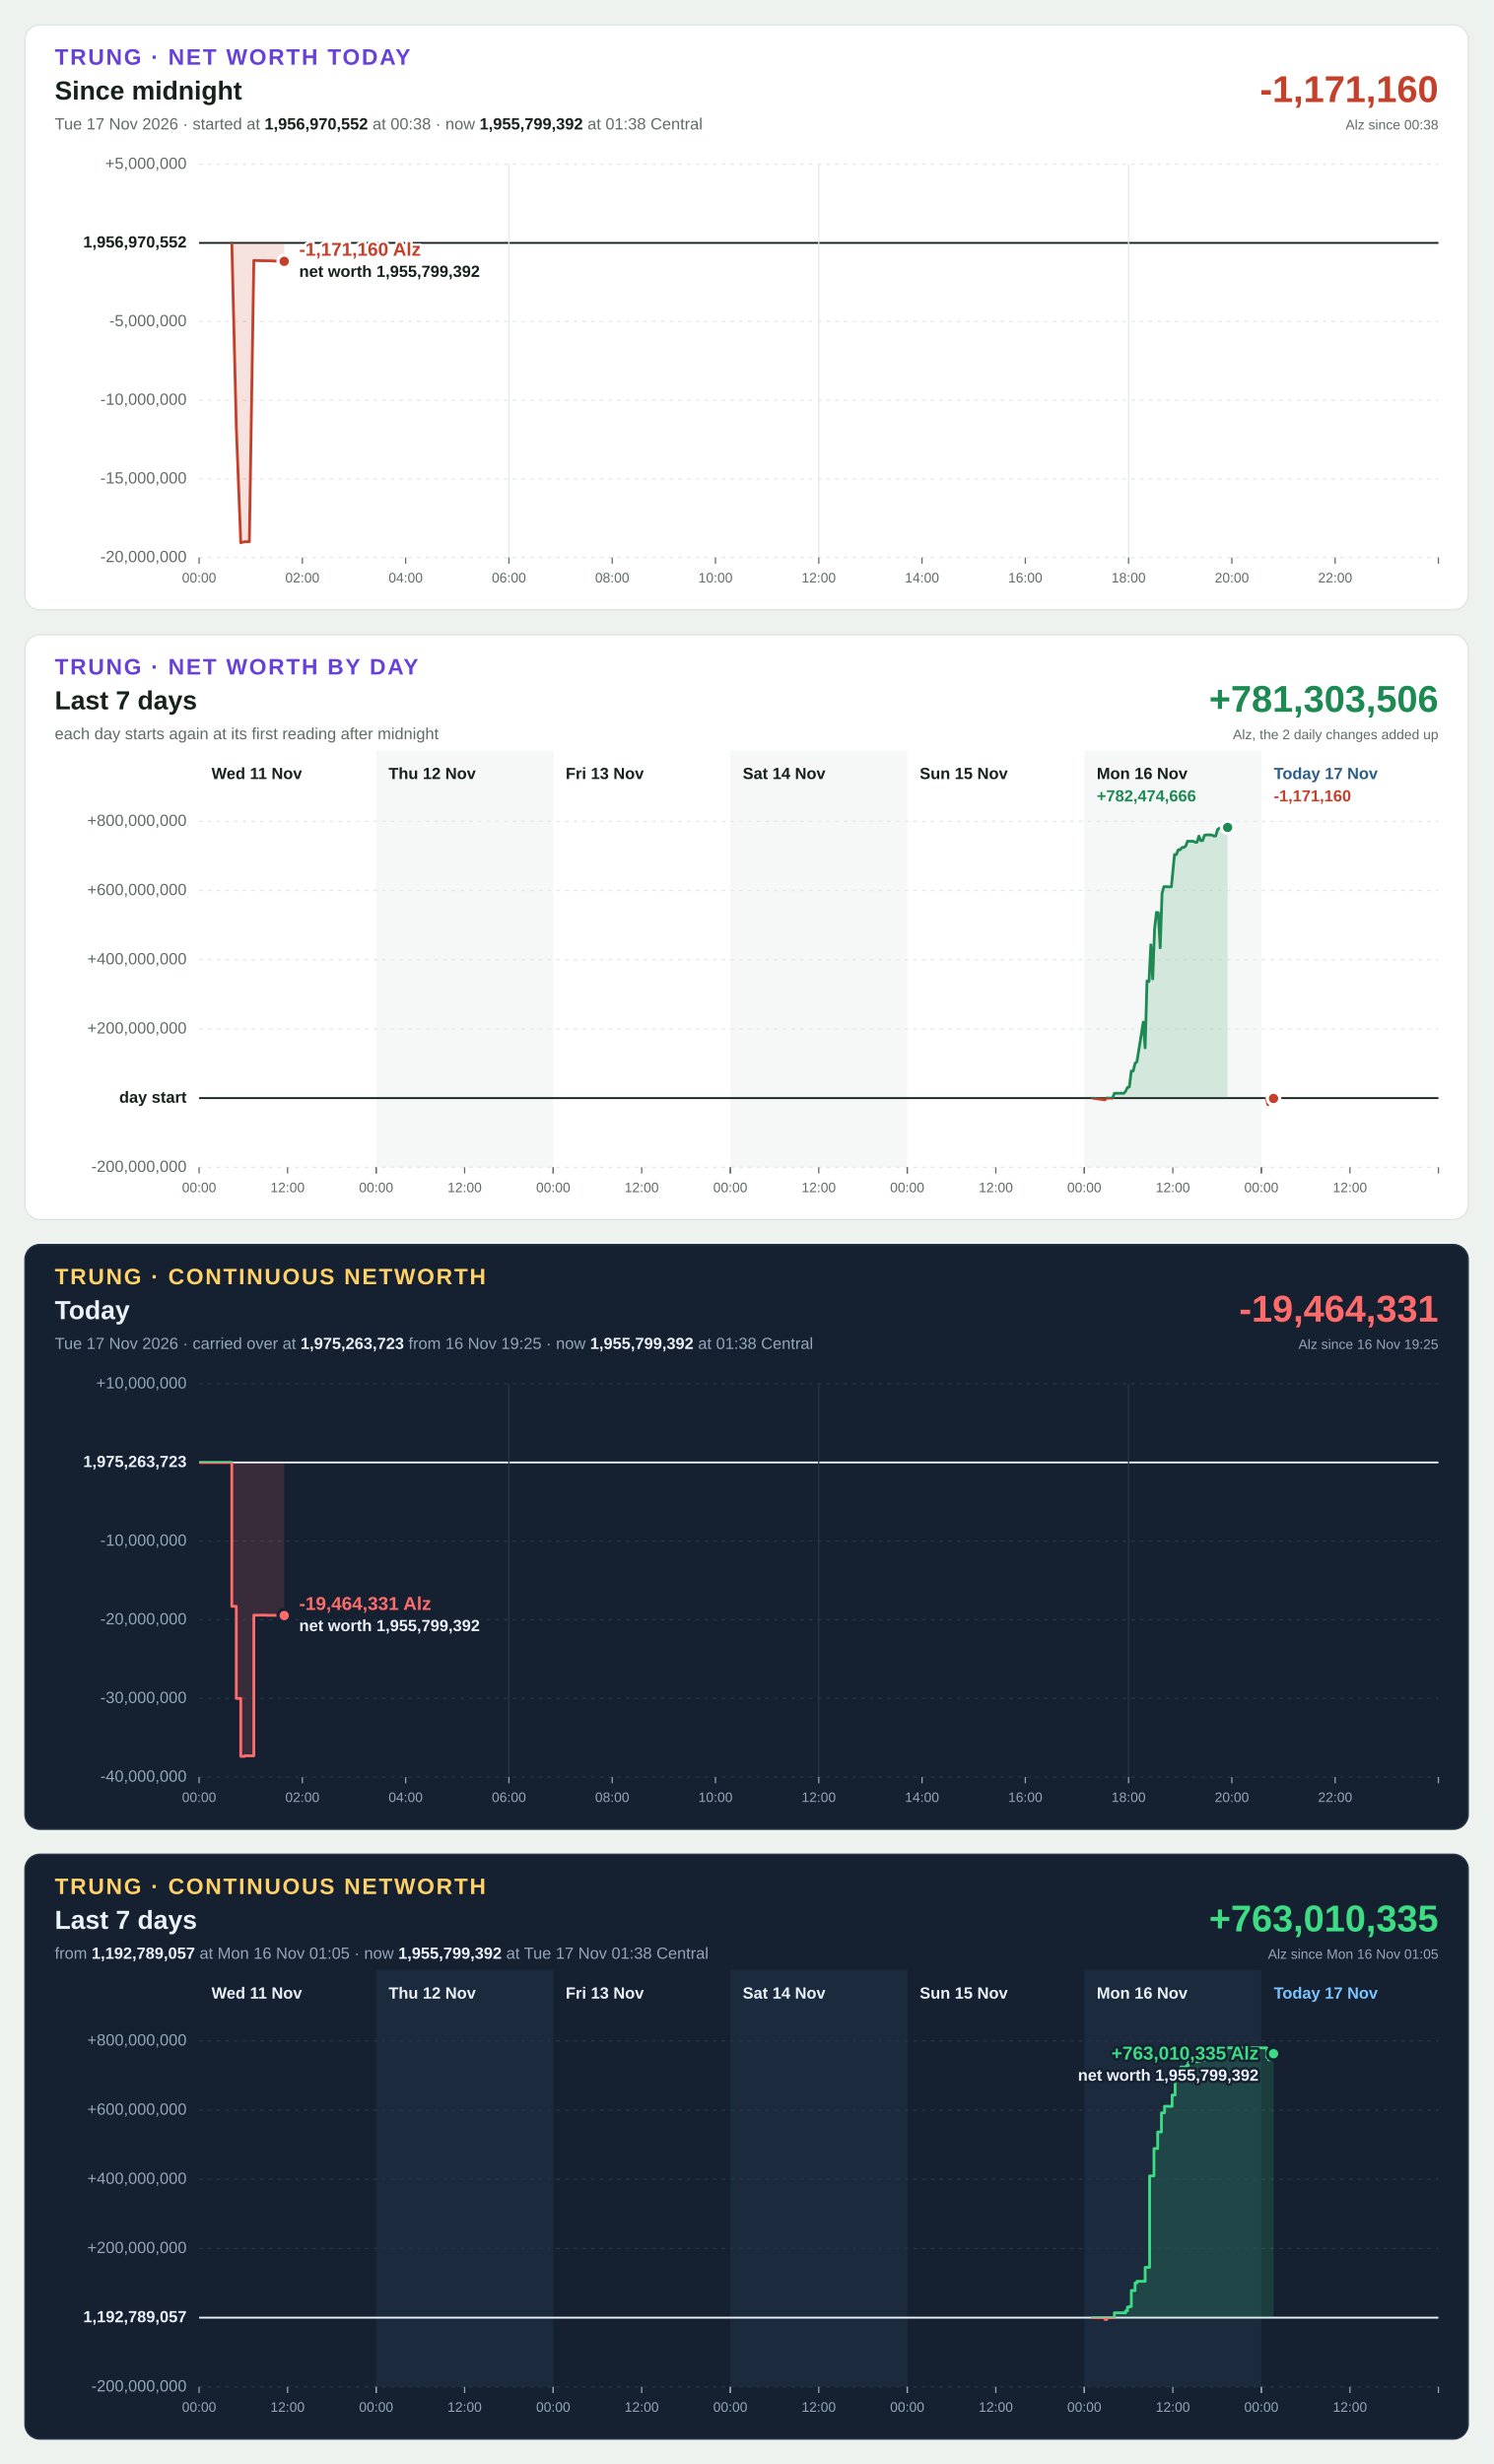
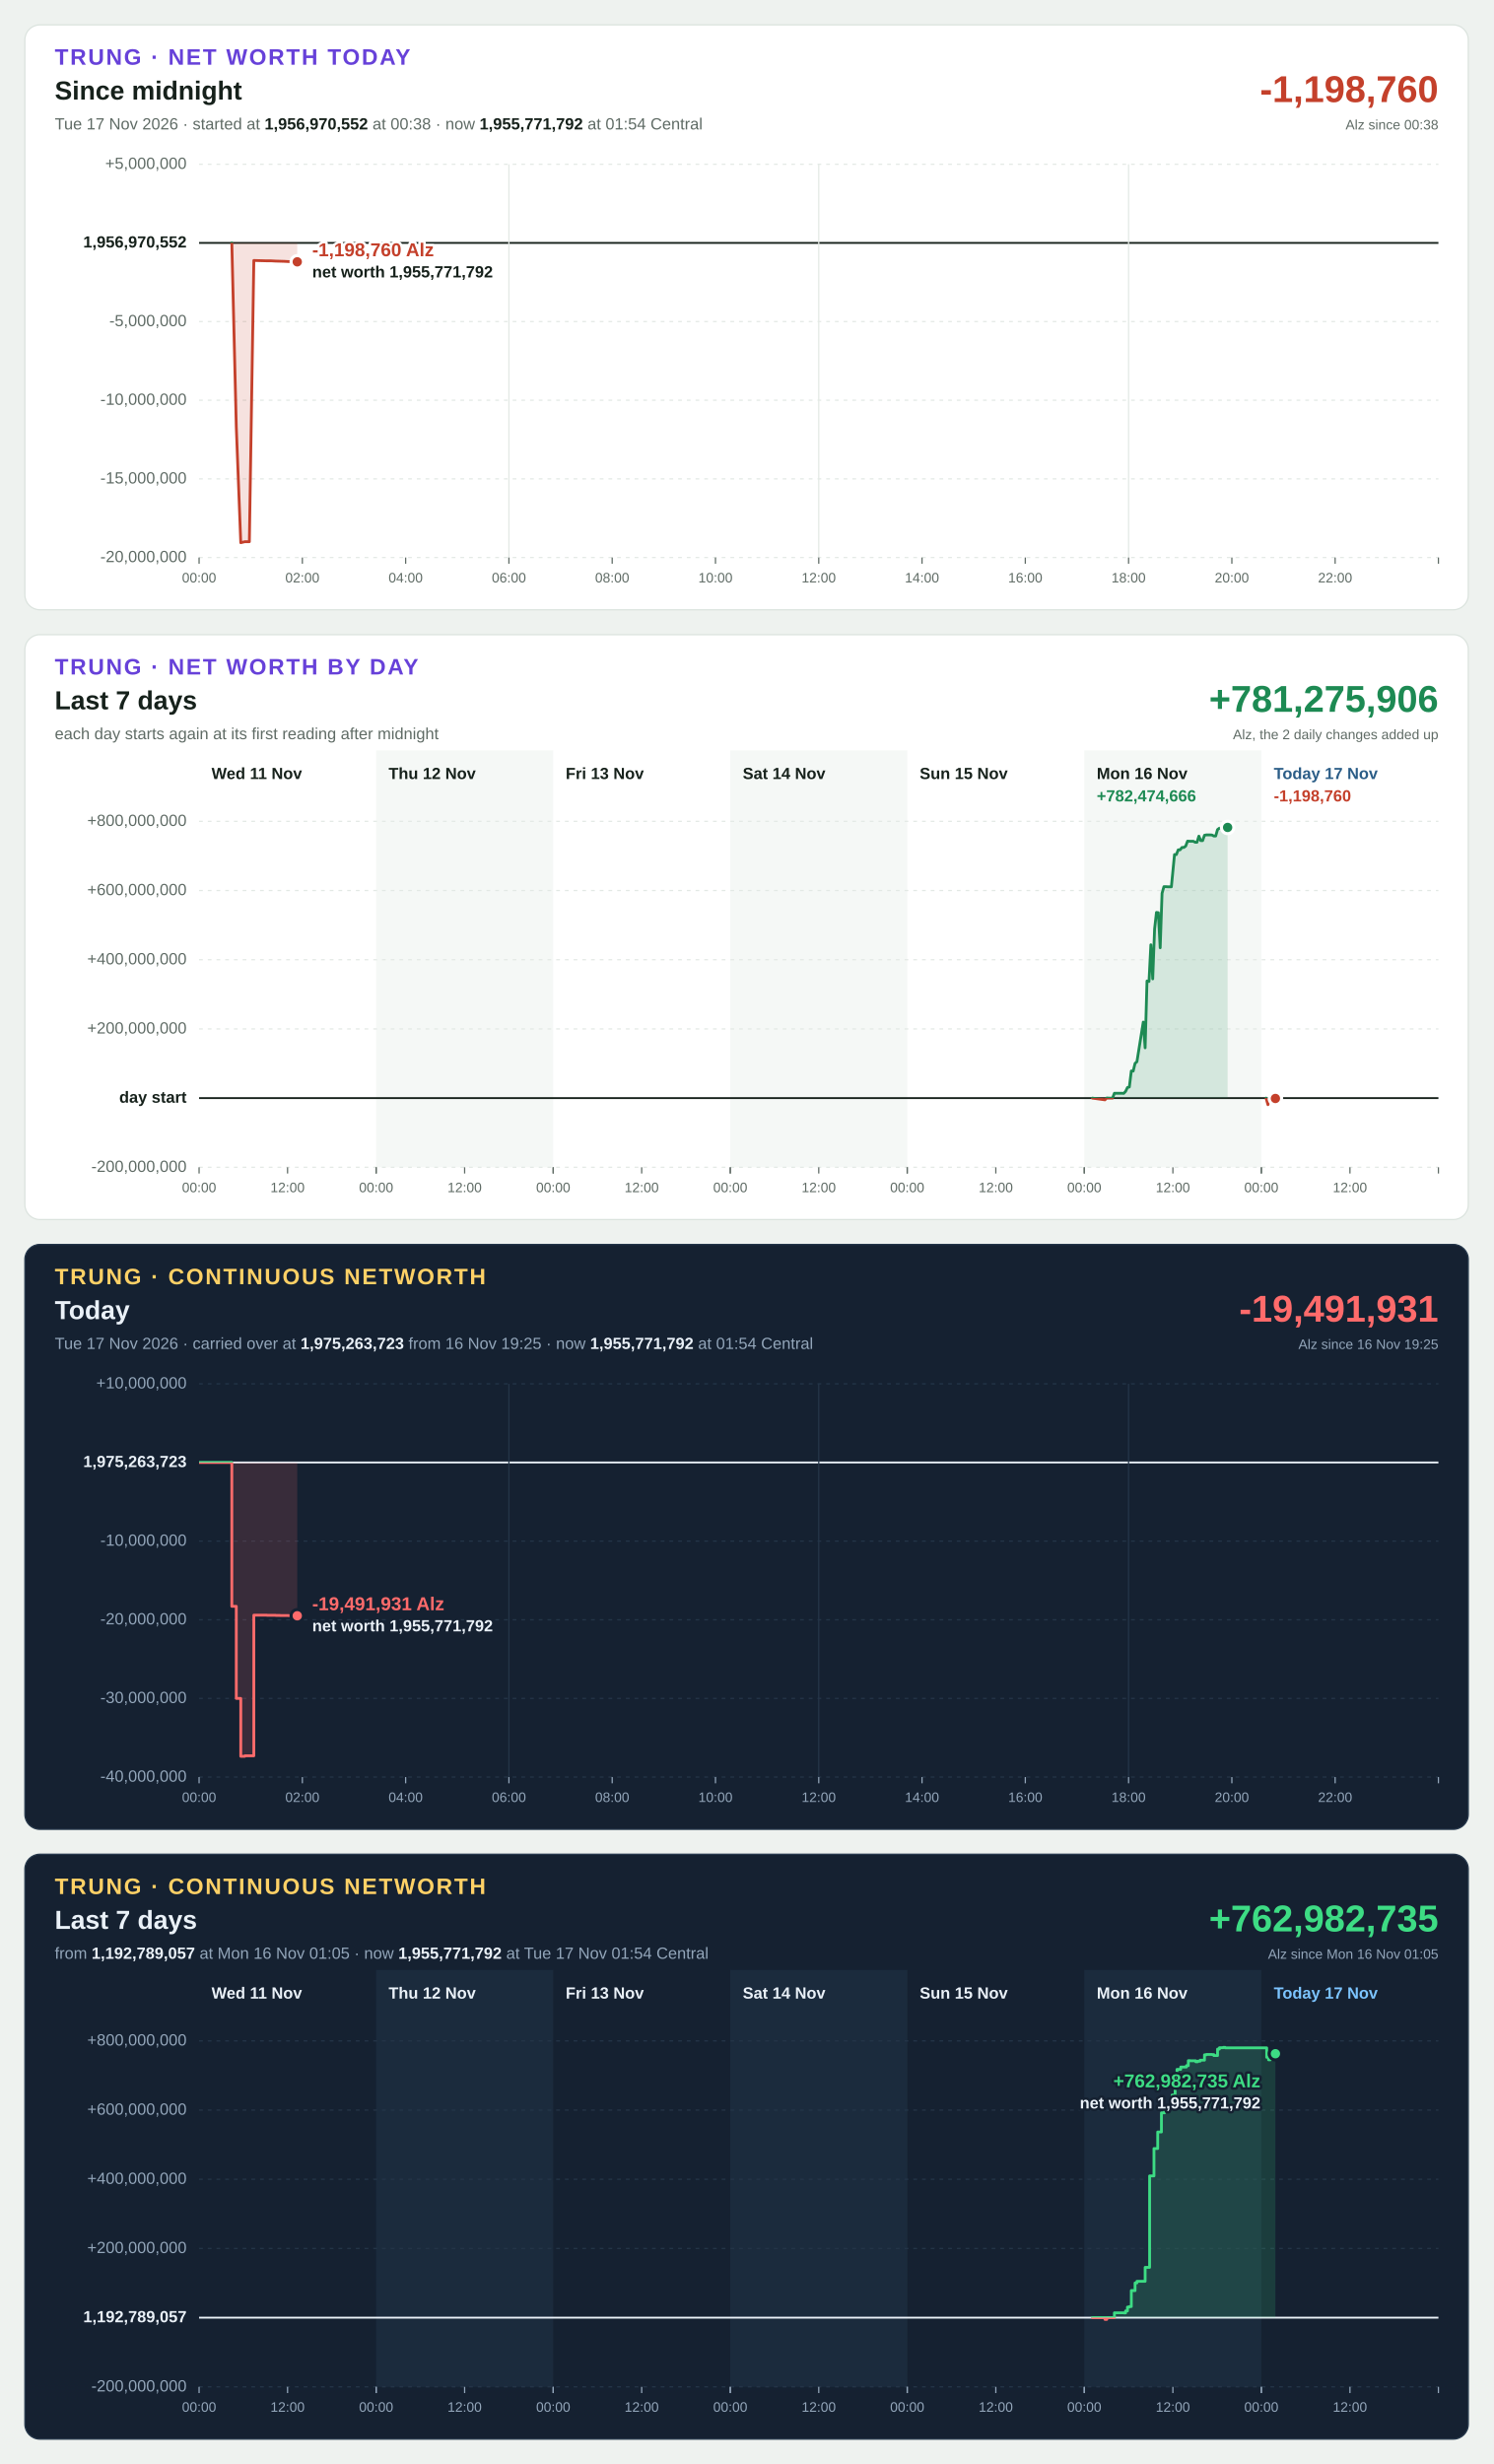
<svg xmlns="http://www.w3.org/2000/svg" width="1200" height="1980" viewBox="0 0 1200 1980" font-family="Segoe UI, Helvetica Neue, Arial, sans-serif" font-size="13" style="font-variant-numeric: tabular-nums">
  <rect width="1200" height="1980" fill="#eef2ef" />
  <g transform="translate(20,20)">
    <rect width="1160" height="470" rx="12" fill="#ffffff" stroke="#dbe3de" />
    <text x="24" y="32" font-size="18" font-weight="700" letter-spacing="1.4" fill="#6741d9">TRUNG · NET WORTH TODAY</text>
    <text x="24" y="60" font-size="21" font-weight="700" fill="#16211b">Since midnight</text>
-     <text x="24" y="84" fill="#5f6b65">Tue 17 Nov 2026 · started at <tspan font-weight="700" fill="#16211b">1,956,970,552</tspan> at 00:38 · now <tspan font-weight="700" fill="#16211b">1,955,799,392</tspan> at 01:38 Central</text>
-     <text x="1136" y="62" font-size="30" font-weight="700" text-anchor="end" fill="#c4402b">-1,171,160</text>
+     <text x="24" y="84" fill="#5f6b65">Tue 17 Nov 2026 · started at <tspan font-weight="700" fill="#16211b">1,956,970,552</tspan> at 00:38 · now <tspan font-weight="700" fill="#16211b">1,955,771,792</tspan> at 01:54 Central</text>
+     <text x="1136" y="62" font-size="30" font-weight="700" text-anchor="end" fill="#c4402b">-1,198,760</text>
    <text x="1136" y="84" font-size="11" text-anchor="end" fill="#5f6b65">Alz since 00:38</text>
    <line x1="140" x2="1136" y1="428.0" y2="428.0" stroke="#e3e9e5" stroke-width="1" stroke-dasharray="3 4" />
    <text x="130" y="428.0" text-anchor="end" dominant-baseline="middle" font-weight="400" fill="#5f6b65">-20,000,000</text>
    <line x1="140" x2="1136" y1="364.8" y2="364.8" stroke="#e3e9e5" stroke-width="1" stroke-dasharray="3 4" />
    <text x="130" y="364.8" text-anchor="end" dominant-baseline="middle" font-weight="400" fill="#5f6b65">-15,000,000</text>
    <line x1="140" x2="1136" y1="301.6" y2="301.6" stroke="#e3e9e5" stroke-width="1" stroke-dasharray="3 4" />
    <text x="130" y="301.6" text-anchor="end" dominant-baseline="middle" font-weight="400" fill="#5f6b65">-10,000,000</text>
    <line x1="140" x2="1136" y1="238.4" y2="238.4" stroke="#e3e9e5" stroke-width="1" stroke-dasharray="3 4" />
    <text x="130" y="238.4" text-anchor="end" dominant-baseline="middle" font-weight="400" fill="#5f6b65">-5,000,000</text>
    <line x1="140" x2="1136" y1="175.2" y2="175.2" stroke="#16211b" stroke-width="1.5" />
    <text x="130" y="175.2" text-anchor="end" dominant-baseline="middle" font-weight="700" fill="#16211b">1,956,970,552</text>
    <line x1="140" x2="1136" y1="112.0" y2="112.0" stroke="#e3e9e5" stroke-width="1" stroke-dasharray="3 4" />
    <text x="130" y="112.0" text-anchor="end" dominant-baseline="middle" font-weight="400" fill="#5f6b65">+5,000,000</text>
    <line x1="140.0" x2="140.0" y1="428" y2="433" stroke="#5f6b65" stroke-width="1" />
    <text x="140.0" y="448" font-size="11" text-anchor="middle" fill="#5f6b65">00:00</text>
    <line x1="223.0" x2="223.0" y1="428" y2="433" stroke="#5f6b65" stroke-width="1" />
    <text x="223.0" y="448" font-size="11" text-anchor="middle" fill="#5f6b65">02:00</text>
    <line x1="306.0" x2="306.0" y1="428" y2="433" stroke="#5f6b65" stroke-width="1" />
    <text x="306.0" y="448" font-size="11" text-anchor="middle" fill="#5f6b65">04:00</text>
    <line x1="389.0" x2="389.0" y1="112" y2="428" stroke="#e3e9e5" stroke-width="1" />
    <line x1="389.0" x2="389.0" y1="428" y2="433" stroke="#5f6b65" stroke-width="1" />
    <text x="389.0" y="448" font-size="11" text-anchor="middle" fill="#5f6b65">06:00</text>
    <line x1="472.0" x2="472.0" y1="428" y2="433" stroke="#5f6b65" stroke-width="1" />
    <text x="472.0" y="448" font-size="11" text-anchor="middle" fill="#5f6b65">08:00</text>
    <line x1="555.0" x2="555.0" y1="428" y2="433" stroke="#5f6b65" stroke-width="1" />
    <text x="555.0" y="448" font-size="11" text-anchor="middle" fill="#5f6b65">10:00</text>
    <line x1="638.0" x2="638.0" y1="112" y2="428" stroke="#e3e9e5" stroke-width="1" />
    <line x1="638.0" x2="638.0" y1="428" y2="433" stroke="#5f6b65" stroke-width="1" />
    <text x="638.0" y="448" font-size="11" text-anchor="middle" fill="#5f6b65">12:00</text>
    <line x1="721.0" x2="721.0" y1="428" y2="433" stroke="#5f6b65" stroke-width="1" />
    <text x="721.0" y="448" font-size="11" text-anchor="middle" fill="#5f6b65">14:00</text>
    <line x1="804.0" x2="804.0" y1="428" y2="433" stroke="#5f6b65" stroke-width="1" />
    <text x="804.0" y="448" font-size="11" text-anchor="middle" fill="#5f6b65">16:00</text>
    <line x1="887.0" x2="887.0" y1="112" y2="428" stroke="#e3e9e5" stroke-width="1" />
    <line x1="887.0" x2="887.0" y1="428" y2="433" stroke="#5f6b65" stroke-width="1" />
    <text x="887.0" y="448" font-size="11" text-anchor="middle" fill="#5f6b65">18:00</text>
    <line x1="970.0" x2="970.0" y1="428" y2="433" stroke="#5f6b65" stroke-width="1" />
    <text x="970.0" y="448" font-size="11" text-anchor="middle" fill="#5f6b65">20:00</text>
    <line x1="1053.0" x2="1053.0" y1="428" y2="433" stroke="#5f6b65" stroke-width="1" />
    <text x="1053.0" y="448" font-size="11" text-anchor="middle" fill="#5f6b65">22:00</text>
    <line x1="1136.0" x2="1136.0" y1="428" y2="433" stroke="#5f6b65" stroke-width="1" />
    <defs>
-       <path id="shape-today" d="M166.3 175.2L166.3 175.2L169.9 323.1L173.5 416.1L176.8 415.3L180.4 415.3L184.0 189.3L187.3 189.4L191.0 189.5L194.5 189.6L197.9 189.6L201.5 189.8L205.0 189.9L208.4 190.0L208.4 175.2Z" />
-       <path id="line-today" d="M166.3 175.2L169.9 323.1L173.5 416.1L176.8 415.3L180.4 415.3L184.0 189.3L187.3 189.4L191.0 189.5L194.5 189.6L197.9 189.6L201.5 189.8L205.0 189.9L208.4 190.0" />
+       <path id="shape-today" d="M166.3 175.2L166.3 175.2L169.9 323.1L173.5 416.1L176.8 415.3L180.4 415.3L184.0 189.3L187.3 189.4L191.0 189.5L194.5 189.6L197.9 189.6L201.5 189.8L205.0 189.9L208.4 190.0L212.0 190.2L215.6 190.3L218.9 190.4L218.9 175.2Z" />
+       <path id="line-today" d="M166.3 175.2L169.9 323.1L173.5 416.1L176.8 415.3L180.4 415.3L184.0 189.3L187.3 189.4L191.0 189.5L194.5 189.6L197.9 189.6L201.5 189.8L205.0 189.9L208.4 190.0L212.0 190.2L215.6 190.3L218.9 190.4" />
      <clipPath id="up-today">
        <rect x="140" y="112" width="996" height="63.2" />
      </clipPath>
      <clipPath id="down-today">
        <rect x="140" y="175.2" width="996" height="252.8" />
      </clipPath>
    </defs>
    <use href="#shape-today" fill="#1d8a53" fill-opacity="0.15" clip-path="url(#up-today)" />
    <use href="#line-today" fill="none" stroke="#1d8a53" stroke-width="2.25" stroke-linejoin="round" stroke-linecap="round" clip-path="url(#up-today)" />
    <use href="#shape-today" fill="#c4402b" fill-opacity="0.15" clip-path="url(#down-today)" />
    <use href="#line-today" fill="none" stroke="#c4402b" stroke-width="2.25" stroke-linejoin="round" stroke-linecap="round" clip-path="url(#down-today)" />
-     <circle cx="208.4" cy="190.0" r="5" fill="#c4402b" stroke="#ffffff" stroke-width="2.5" />
-     <text x="220.4" y="185.5" text-anchor="start" font-size="15" font-weight="700" fill="#c4402b" stroke="#ffffff" stroke-width="4" stroke-linejoin="round" paint-order="stroke">-1,171,160 Alz</text>
-     <text x="220.4" y="202.5" text-anchor="start" font-size="13" font-weight="600" fill="#16211b" stroke="#ffffff" stroke-width="4" stroke-linejoin="round" paint-order="stroke">net worth 1,955,799,392</text>
+     <circle cx="218.9" cy="190.4" r="5" fill="#c4402b" stroke="#ffffff" stroke-width="2.5" />
+     <text x="230.9" y="185.9" text-anchor="start" font-size="15" font-weight="700" fill="#c4402b" stroke="#ffffff" stroke-width="4" stroke-linejoin="round" paint-order="stroke">-1,198,760 Alz</text>
+     <text x="230.9" y="202.9" text-anchor="start" font-size="13" font-weight="600" fill="#16211b" stroke="#ffffff" stroke-width="4" stroke-linejoin="round" paint-order="stroke">net worth 1,955,771,792</text>
  </g>
  <g transform="translate(20,510)">
    <rect width="1160" height="470" rx="12" fill="#ffffff" stroke="#dbe3de" />
    <text x="24" y="32" font-size="18" font-weight="700" letter-spacing="1.4" fill="#6741d9">TRUNG · NET WORTH BY DAY</text>
    <text x="24" y="60" font-size="21" font-weight="700" fill="#16211b">Last 7 days</text>
    <text x="24" y="84" fill="#5f6b65">each day starts again at its first reading after midnight</text>
-     <text x="1136" y="62" font-size="30" font-weight="700" text-anchor="end" fill="#1d8a53">+781,303,506</text>
+     <text x="1136" y="62" font-size="30" font-weight="700" text-anchor="end" fill="#1d8a53">+781,275,906</text>
    <text x="1136" y="84" font-size="11" text-anchor="end" fill="#5f6b65">Alz, the 2 daily changes added up</text>
    <rect x="282.3" y="93" width="142.3" height="335" fill="#f5f8f6" />
    <rect x="566.9" y="93" width="142.3" height="335" fill="#f5f8f6" />
    <rect x="851.4" y="93" width="142.3" height="335" fill="#f5f8f6" />
    <line x1="140" x2="1136" y1="428.0" y2="428.0" stroke="#e3e9e5" stroke-width="1" stroke-dasharray="3 4" />
    <text x="130" y="428.0" text-anchor="end" dominant-baseline="middle" font-weight="400" fill="#5f6b65">-200,000,000</text>
    <line x1="140" x2="1136" y1="372.4" y2="372.4" stroke="#16211b" stroke-width="1.5" />
    <text x="130" y="372.4" text-anchor="end" dominant-baseline="middle" font-weight="700" fill="#16211b">day start</text>
    <line x1="140" x2="1136" y1="316.8" y2="316.8" stroke="#e3e9e5" stroke-width="1" stroke-dasharray="3 4" />
    <text x="130" y="316.8" text-anchor="end" dominant-baseline="middle" font-weight="400" fill="#5f6b65">+200,000,000</text>
    <line x1="140" x2="1136" y1="261.2" y2="261.2" stroke="#e3e9e5" stroke-width="1" stroke-dasharray="3 4" />
    <text x="130" y="261.2" text-anchor="end" dominant-baseline="middle" font-weight="400" fill="#5f6b65">+400,000,000</text>
    <line x1="140" x2="1136" y1="205.6" y2="205.6" stroke="#e3e9e5" stroke-width="1" stroke-dasharray="3 4" />
    <text x="130" y="205.6" text-anchor="end" dominant-baseline="middle" font-weight="400" fill="#5f6b65">+600,000,000</text>
    <line x1="140" x2="1136" y1="150.0" y2="150.0" stroke="#e3e9e5" stroke-width="1" stroke-dasharray="3 4" />
    <text x="130" y="150.0" text-anchor="end" dominant-baseline="middle" font-weight="400" fill="#5f6b65">+800,000,000</text>
    <text x="150.0" y="116" font-weight="700" fill="#16211b">Wed 11 Nov</text>
    <line x1="140.0" x2="140.0" y1="428" y2="433" stroke="#5f6b65" stroke-width="1" />
    <text x="140.0" y="448" font-size="11" text-anchor="middle" fill="#5f6b65">00:00</text>
    <line x1="211.1" x2="211.1" y1="428" y2="433" stroke="#5f6b65" stroke-width="1" />
    <text x="211.1" y="448" font-size="11" text-anchor="middle" fill="#5f6b65">12:00</text>
    <line x1="282.3" x2="282.3" y1="428" y2="433" stroke="#5f6b65" stroke-width="1" />
    <text x="292.3" y="116" font-weight="700" fill="#16211b">Thu 12 Nov</text>
    <line x1="282.3" x2="282.3" y1="428" y2="433" stroke="#5f6b65" stroke-width="1" />
    <text x="282.3" y="448" font-size="11" text-anchor="middle" fill="#5f6b65">00:00</text>
    <line x1="353.4" x2="353.4" y1="428" y2="433" stroke="#5f6b65" stroke-width="1" />
    <text x="353.4" y="448" font-size="11" text-anchor="middle" fill="#5f6b65">12:00</text>
    <line x1="424.6" x2="424.6" y1="428" y2="433" stroke="#5f6b65" stroke-width="1" />
    <text x="434.6" y="116" font-weight="700" fill="#16211b">Fri 13 Nov</text>
    <line x1="424.6" x2="424.6" y1="428" y2="433" stroke="#5f6b65" stroke-width="1" />
    <text x="424.6" y="448" font-size="11" text-anchor="middle" fill="#5f6b65">00:00</text>
    <line x1="495.7" x2="495.7" y1="428" y2="433" stroke="#5f6b65" stroke-width="1" />
    <text x="495.7" y="448" font-size="11" text-anchor="middle" fill="#5f6b65">12:00</text>
    <line x1="566.9" x2="566.9" y1="428" y2="433" stroke="#5f6b65" stroke-width="1" />
    <text x="576.9" y="116" font-weight="700" fill="#16211b">Sat 14 Nov</text>
    <line x1="566.9" x2="566.9" y1="428" y2="433" stroke="#5f6b65" stroke-width="1" />
    <text x="566.9" y="448" font-size="11" text-anchor="middle" fill="#5f6b65">00:00</text>
    <line x1="638.0" x2="638.0" y1="428" y2="433" stroke="#5f6b65" stroke-width="1" />
    <text x="638.0" y="448" font-size="11" text-anchor="middle" fill="#5f6b65">12:00</text>
    <line x1="709.1" x2="709.1" y1="428" y2="433" stroke="#5f6b65" stroke-width="1" />
    <text x="719.1" y="116" font-weight="700" fill="#16211b">Sun 15 Nov</text>
    <line x1="709.1" x2="709.1" y1="428" y2="433" stroke="#5f6b65" stroke-width="1" />
    <text x="709.1" y="448" font-size="11" text-anchor="middle" fill="#5f6b65">00:00</text>
    <line x1="780.3" x2="780.3" y1="428" y2="433" stroke="#5f6b65" stroke-width="1" />
    <text x="780.3" y="448" font-size="11" text-anchor="middle" fill="#5f6b65">12:00</text>
    <line x1="851.4" x2="851.4" y1="428" y2="433" stroke="#5f6b65" stroke-width="1" />
    <text x="861.4" y="116" font-weight="700" fill="#16211b">Mon 16 Nov</text>
    <line x1="851.4" x2="851.4" y1="428" y2="433" stroke="#5f6b65" stroke-width="1" />
    <text x="851.4" y="448" font-size="11" text-anchor="middle" fill="#5f6b65">00:00</text>
    <line x1="922.6" x2="922.6" y1="428" y2="433" stroke="#5f6b65" stroke-width="1" />
    <text x="922.6" y="448" font-size="11" text-anchor="middle" fill="#5f6b65">12:00</text>
    <line x1="993.7" x2="993.7" y1="428" y2="433" stroke="#5f6b65" stroke-width="1" />
    <text x="861.4" y="134" font-weight="700" fill="#1d8a53">+782,474,666</text>
    <defs>
      <path id="shape-day5" d="M857.9 372.4L857.9 372.4L868.0 373.8L869.5 372.3L871.1 372.4L872.6 372.4L874.1 372.4L875.6 368.5L877.1 368.5L878.6 368.5L880.1 368.5L881.6 368.5L883.1 368.6L884.6 367.0L886.1 363.9L887.6 363.5L889.2 350.6L890.7 350.7L892.2 344.5L893.7 343.2L898.8 311.3L900.3 332.0L901.8 278.3L903.4 278.7L904.9 249.2L906.4 276.6L907.9 236.5L909.4 223.2L910.9 223.4L912.4 251.6L913.9 207.8L915.4 202.5L916.9 202.5L918.4 202.6L919.9 202.6L921.4 202.6L923.9 176.7L925.4 176.7L926.9 172.9L928.4 172.9L929.9 171.0L931.4 171.0L932.9 169.9L934.4 165.9L935.9 166.0L937.4 166.0L939.0 166.0L940.5 166.8L942.0 166.8L943.5 161.9L945.0 165.5L946.5 165.5L948.0 161.2L949.5 160.9L951.0 160.9L952.5 160.9L954.0 161.0L955.5 161.8L957.0 161.8L958.5 156.6L960.0 155.5L961.5 155.5L963.1 155.2L964.6 155.6L966.1 155.6L966.6 154.9L966.6 372.4Z" />
      <path id="line-day5" d="M857.9 372.4L868.0 373.8L869.5 372.3L871.1 372.4L872.6 372.4L874.1 372.4L875.6 368.5L877.1 368.5L878.6 368.5L880.1 368.5L881.6 368.5L883.1 368.6L884.6 367.0L886.1 363.9L887.6 363.5L889.2 350.6L890.7 350.7L892.2 344.5L893.7 343.2L898.8 311.3L900.3 332.0L901.8 278.3L903.4 278.7L904.9 249.2L906.4 276.6L907.9 236.5L909.4 223.2L910.9 223.4L912.4 251.6L913.9 207.8L915.4 202.5L916.9 202.5L918.4 202.6L919.9 202.6L921.4 202.6L923.9 176.7L925.4 176.7L926.9 172.9L928.4 172.9L929.9 171.0L931.4 171.0L932.9 169.9L934.4 165.9L935.9 166.0L937.4 166.0L939.0 166.0L940.5 166.8L942.0 166.8L943.5 161.9L945.0 165.5L946.5 165.5L948.0 161.2L949.5 160.9L951.0 160.9L952.5 160.9L954.0 161.0L955.5 161.8L957.0 161.8L958.5 156.6L960.0 155.5L961.5 155.5L963.1 155.2L964.6 155.6L966.1 155.6L966.6 154.9" />
      <clipPath id="up-day5">
        <rect x="140" y="150" width="996" height="222.4" />
      </clipPath>
      <clipPath id="down-day5">
        <rect x="140" y="372.4" width="996" height="55.6" />
      </clipPath>
    </defs>
    <use href="#shape-day5" fill="#1d8a53" fill-opacity="0.15" clip-path="url(#up-day5)" />
    <use href="#line-day5" fill="none" stroke="#1d8a53" stroke-width="2.25" stroke-linejoin="round" stroke-linecap="round" clip-path="url(#up-day5)" />
    <use href="#shape-day5" fill="#c4402b" fill-opacity="0.15" clip-path="url(#down-day5)" />
    <use href="#line-day5" fill="none" stroke="#c4402b" stroke-width="2.25" stroke-linejoin="round" stroke-linecap="round" clip-path="url(#down-day5)" />
    <circle cx="966.6" cy="154.9" r="5" fill="#1d8a53" stroke="#ffffff" stroke-width="2.5" />
    <text x="1003.7" y="116" font-weight="700" fill="#2b5d87">Today 17 Nov</text>
    <line x1="993.7" x2="993.7" y1="428" y2="433" stroke="#5f6b65" stroke-width="1" />
    <text x="993.7" y="448" font-size="11" text-anchor="middle" fill="#5f6b65">00:00</text>
    <line x1="1064.9" x2="1064.9" y1="428" y2="433" stroke="#5f6b65" stroke-width="1" />
    <text x="1064.9" y="448" font-size="11" text-anchor="middle" fill="#5f6b65">12:00</text>
    <line x1="1136.0" x2="1136.0" y1="428" y2="433" stroke="#5f6b65" stroke-width="1" />
-     <text x="1003.7" y="134" font-weight="700" fill="#c4402b">-1,171,160</text>
-     <defs>
-       <path id="shape-day6" d="M997.5 372.4L997.5 372.4L999.0 377.7L1000.5 372.7L1002.0 372.7L1003.5 372.7L1003.5 372.4Z" />
-       <path id="line-day6" d="M997.5 372.4L999.0 377.7L1000.5 372.7L1002.0 372.7L1003.5 372.7" />
+     <text x="1003.7" y="134" font-weight="700" fill="#c4402b">-1,198,760</text>
+     <defs>
+       <path id="shape-day6" d="M997.5 372.4L997.5 372.4L999.0 377.7L1000.5 372.7L1002.0 372.7L1003.5 372.7L1005.0 372.7L1005.0 372.4Z" />
+       <path id="line-day6" d="M997.5 372.4L999.0 377.7L1000.5 372.7L1002.0 372.7L1003.5 372.7L1005.0 372.7" />
      <clipPath id="up-day6">
        <rect x="140" y="150" width="996" height="222.4" />
      </clipPath>
      <clipPath id="down-day6">
        <rect x="140" y="372.4" width="996" height="55.6" />
      </clipPath>
    </defs>
    <use href="#shape-day6" fill="#1d8a53" fill-opacity="0.15" clip-path="url(#up-day6)" />
    <use href="#line-day6" fill="none" stroke="#1d8a53" stroke-width="2.25" stroke-linejoin="round" stroke-linecap="round" clip-path="url(#up-day6)" />
    <use href="#shape-day6" fill="#c4402b" fill-opacity="0.15" clip-path="url(#down-day6)" />
    <use href="#line-day6" fill="none" stroke="#c4402b" stroke-width="2.25" stroke-linejoin="round" stroke-linecap="round" clip-path="url(#down-day6)" />
-     <circle cx="1003.5" cy="372.7" r="5" fill="#c4402b" stroke="#ffffff" stroke-width="2.5" />
+     <circle cx="1005.0" cy="372.7" r="5" fill="#c4402b" stroke="#ffffff" stroke-width="2.5" />
  </g>
  <g transform="translate(20,1000)">
    <rect width="1160" height="470" rx="12" fill="#152131" stroke="#24364a" />
    <text x="24" y="32" font-size="18" font-weight="700" letter-spacing="1.4" fill="#ffd166">TRUNG · CONTINUOUS NETWORTH</text>
    <text x="24" y="60" font-size="21" font-weight="700" fill="#eaf1f8">Today</text>
-     <text x="24" y="84" fill="#93a6ba">Tue 17 Nov 2026 · carried over at <tspan font-weight="700" fill="#eaf1f8">1,975,263,723</tspan> from 16 Nov 19:25 · now <tspan font-weight="700" fill="#eaf1f8">1,955,799,392</tspan> at 01:38 Central</text>
-     <text x="1136" y="62" font-size="30" font-weight="700" text-anchor="end" fill="#ff6b6b">-19,464,331</text>
+     <text x="24" y="84" fill="#93a6ba">Tue 17 Nov 2026 · carried over at <tspan font-weight="700" fill="#eaf1f8">1,975,263,723</tspan> from 16 Nov 19:25 · now <tspan font-weight="700" fill="#eaf1f8">1,955,771,792</tspan> at 01:54 Central</text>
+     <text x="1136" y="62" font-size="30" font-weight="700" text-anchor="end" fill="#ff6b6b">-19,491,931</text>
    <text x="1136" y="84" font-size="11" text-anchor="end" fill="#93a6ba">Alz since 16 Nov 19:25</text>
    <line x1="140" x2="1136" y1="428.0" y2="428.0" stroke="#243548" stroke-width="1" stroke-dasharray="3 4" />
    <text x="130" y="428.0" text-anchor="end" dominant-baseline="middle" font-weight="400" fill="#93a6ba">-40,000,000</text>
    <line x1="140" x2="1136" y1="364.8" y2="364.8" stroke="#243548" stroke-width="1" stroke-dasharray="3 4" />
    <text x="130" y="364.8" text-anchor="end" dominant-baseline="middle" font-weight="400" fill="#93a6ba">-30,000,000</text>
    <line x1="140" x2="1136" y1="301.6" y2="301.6" stroke="#243548" stroke-width="1" stroke-dasharray="3 4" />
    <text x="130" y="301.6" text-anchor="end" dominant-baseline="middle" font-weight="400" fill="#93a6ba">-20,000,000</text>
    <line x1="140" x2="1136" y1="238.4" y2="238.4" stroke="#243548" stroke-width="1" stroke-dasharray="3 4" />
    <text x="130" y="238.4" text-anchor="end" dominant-baseline="middle" font-weight="400" fill="#93a6ba">-10,000,000</text>
    <line x1="140" x2="1136" y1="175.2" y2="175.2" stroke="#eaf1f8" stroke-width="1.5" />
    <text x="130" y="175.2" text-anchor="end" dominant-baseline="middle" font-weight="700" fill="#eaf1f8">1,975,263,723</text>
    <line x1="140" x2="1136" y1="112.0" y2="112.0" stroke="#243548" stroke-width="1" stroke-dasharray="3 4" />
    <text x="130" y="112.0" text-anchor="end" dominant-baseline="middle" font-weight="400" fill="#93a6ba">+10,000,000</text>
    <line x1="140.0" x2="140.0" y1="428" y2="433" stroke="#93a6ba" stroke-width="1" />
    <text x="140.0" y="448" font-size="11" text-anchor="middle" fill="#93a6ba">00:00</text>
    <line x1="223.0" x2="223.0" y1="428" y2="433" stroke="#93a6ba" stroke-width="1" />
    <text x="223.0" y="448" font-size="11" text-anchor="middle" fill="#93a6ba">02:00</text>
    <line x1="306.0" x2="306.0" y1="428" y2="433" stroke="#93a6ba" stroke-width="1" />
    <text x="306.0" y="448" font-size="11" text-anchor="middle" fill="#93a6ba">04:00</text>
    <line x1="389.0" x2="389.0" y1="112" y2="428" stroke="#243548" stroke-width="1" />
    <line x1="389.0" x2="389.0" y1="428" y2="433" stroke="#93a6ba" stroke-width="1" />
    <text x="389.0" y="448" font-size="11" text-anchor="middle" fill="#93a6ba">06:00</text>
    <line x1="472.0" x2="472.0" y1="428" y2="433" stroke="#93a6ba" stroke-width="1" />
    <text x="472.0" y="448" font-size="11" text-anchor="middle" fill="#93a6ba">08:00</text>
    <line x1="555.0" x2="555.0" y1="428" y2="433" stroke="#93a6ba" stroke-width="1" />
    <text x="555.0" y="448" font-size="11" text-anchor="middle" fill="#93a6ba">10:00</text>
    <line x1="638.0" x2="638.0" y1="112" y2="428" stroke="#243548" stroke-width="1" />
    <line x1="638.0" x2="638.0" y1="428" y2="433" stroke="#93a6ba" stroke-width="1" />
    <text x="638.0" y="448" font-size="11" text-anchor="middle" fill="#93a6ba">12:00</text>
    <line x1="721.0" x2="721.0" y1="428" y2="433" stroke="#93a6ba" stroke-width="1" />
    <text x="721.0" y="448" font-size="11" text-anchor="middle" fill="#93a6ba">14:00</text>
    <line x1="804.0" x2="804.0" y1="428" y2="433" stroke="#93a6ba" stroke-width="1" />
    <text x="804.0" y="448" font-size="11" text-anchor="middle" fill="#93a6ba">16:00</text>
    <line x1="887.0" x2="887.0" y1="112" y2="428" stroke="#243548" stroke-width="1" />
    <line x1="887.0" x2="887.0" y1="428" y2="433" stroke="#93a6ba" stroke-width="1" />
    <text x="887.0" y="448" font-size="11" text-anchor="middle" fill="#93a6ba">18:00</text>
    <line x1="970.0" x2="970.0" y1="428" y2="433" stroke="#93a6ba" stroke-width="1" />
    <text x="970.0" y="448" font-size="11" text-anchor="middle" fill="#93a6ba">20:00</text>
    <line x1="1053.0" x2="1053.0" y1="428" y2="433" stroke="#93a6ba" stroke-width="1" />
    <text x="1053.0" y="448" font-size="11" text-anchor="middle" fill="#93a6ba">22:00</text>
    <line x1="1136.0" x2="1136.0" y1="428" y2="433" stroke="#93a6ba" stroke-width="1" />
    <defs>
-       <path id="shape-flow-today" d="M140.0 175.2L140.0 175.2L166.3 175.2L166.3 290.8L169.9 290.8L169.9 364.8L173.5 364.8L173.5 411.3L176.8 411.3L176.8 410.9L180.4 410.9L180.4 410.9L184.0 410.9L184.0 297.9L187.3 297.9L187.3 297.9L191.0 297.9L191.0 297.9L194.5 297.9L194.5 298.0L197.9 298.0L197.9 298.0L201.5 298.0L201.5 298.1L205.0 298.1L205.0 298.2L208.4 298.2L208.4 298.2L208.4 175.2Z" />
-       <path id="line-flow-today" d="M140.0 175.2L166.3 175.2L166.3 290.8L169.9 290.8L169.9 364.8L173.5 364.8L173.5 411.3L176.8 411.3L176.8 410.9L180.4 410.9L180.4 410.9L184.0 410.9L184.0 297.9L187.3 297.9L187.3 297.9L191.0 297.9L191.0 297.9L194.5 297.9L194.5 298.0L197.9 298.0L197.9 298.0L201.5 298.0L201.5 298.1L205.0 298.1L205.0 298.2L208.4 298.2L208.4 298.2" />
+       <path id="shape-flow-today" d="M140.0 175.2L140.0 175.2L166.3 175.2L166.3 290.8L169.9 290.8L169.9 364.8L173.5 364.8L173.5 411.3L176.8 411.3L176.8 410.9L180.4 410.9L180.4 410.9L184.0 410.9L184.0 297.9L187.3 297.9L187.3 297.9L191.0 297.9L191.0 297.9L194.5 297.9L194.5 298.0L197.9 298.0L197.9 298.0L201.5 298.0L201.5 298.1L205.0 298.1L205.0 298.2L208.4 298.2L208.4 298.2L212.0 298.2L212.0 298.3L215.6 298.3L215.6 298.3L218.9 298.3L218.9 298.4L218.9 175.2Z" />
+       <path id="line-flow-today" d="M140.0 175.2L166.3 175.2L166.3 290.8L169.9 290.8L169.9 364.8L173.5 364.8L173.5 411.3L176.8 411.3L176.8 410.9L180.4 410.9L180.4 410.9L184.0 410.9L184.0 297.9L187.3 297.9L187.3 297.9L191.0 297.9L191.0 297.9L194.5 297.9L194.5 298.0L197.9 298.0L197.9 298.0L201.5 298.0L201.5 298.1L205.0 298.1L205.0 298.2L208.4 298.2L208.4 298.2L212.0 298.2L212.0 298.3L215.6 298.3L215.6 298.3L218.9 298.3L218.9 298.4" />
      <clipPath id="up-flow-today">
        <rect x="140" y="112" width="996" height="63.2" />
      </clipPath>
      <clipPath id="down-flow-today">
        <rect x="140" y="175.2" width="996" height="252.8" />
      </clipPath>
    </defs>
    <use href="#shape-flow-today" fill="#3ddc84" fill-opacity="0.15" clip-path="url(#up-flow-today)" />
    <use href="#line-flow-today" fill="none" stroke="#3ddc84" stroke-width="2.25" stroke-linejoin="round" stroke-linecap="round" clip-path="url(#up-flow-today)" />
    <use href="#shape-flow-today" fill="#ff6b6b" fill-opacity="0.15" clip-path="url(#down-flow-today)" />
    <use href="#line-flow-today" fill="none" stroke="#ff6b6b" stroke-width="2.25" stroke-linejoin="round" stroke-linecap="round" clip-path="url(#down-flow-today)" />
-     <circle cx="208.4" cy="298.2" r="5" fill="#ff6b6b" stroke="#152131" stroke-width="2.5" />
-     <text x="220.4" y="293.7" text-anchor="start" font-size="15" font-weight="700" fill="#ff6b6b" stroke="#152131" stroke-width="4" stroke-linejoin="round" paint-order="stroke">-19,464,331 Alz</text>
-     <text x="220.4" y="310.7" text-anchor="start" font-size="13" font-weight="600" fill="#eaf1f8" stroke="#152131" stroke-width="4" stroke-linejoin="round" paint-order="stroke">net worth 1,955,799,392</text>
+     <circle cx="218.9" cy="298.4" r="5" fill="#ff6b6b" stroke="#152131" stroke-width="2.5" />
+     <text x="230.9" y="293.9" text-anchor="start" font-size="15" font-weight="700" fill="#ff6b6b" stroke="#152131" stroke-width="4" stroke-linejoin="round" paint-order="stroke">-19,491,931 Alz</text>
+     <text x="230.9" y="310.9" text-anchor="start" font-size="13" font-weight="600" fill="#eaf1f8" stroke="#152131" stroke-width="4" stroke-linejoin="round" paint-order="stroke">net worth 1,955,771,792</text>
  </g>
  <g transform="translate(20,1490)">
    <rect width="1160" height="470" rx="12" fill="#152131" stroke="#24364a" />
    <text x="24" y="32" font-size="18" font-weight="700" letter-spacing="1.4" fill="#ffd166">TRUNG · CONTINUOUS NETWORTH</text>
    <text x="24" y="60" font-size="21" font-weight="700" fill="#eaf1f8">Last 7 days</text>
-     <text x="24" y="84" fill="#93a6ba">from <tspan font-weight="700" fill="#eaf1f8">1,192,789,057</tspan> at Mon 16 Nov 01:05 · now <tspan font-weight="700" fill="#eaf1f8">1,955,799,392</tspan> at Tue 17 Nov 01:38 Central</text>
-     <text x="1136" y="62" font-size="30" font-weight="700" text-anchor="end" fill="#3ddc84">+763,010,335</text>
+     <text x="24" y="84" fill="#93a6ba">from <tspan font-weight="700" fill="#eaf1f8">1,192,789,057</tspan> at Mon 16 Nov 01:05 · now <tspan font-weight="700" fill="#eaf1f8">1,955,771,792</tspan> at Tue 17 Nov 01:54 Central</text>
+     <text x="1136" y="62" font-size="30" font-weight="700" text-anchor="end" fill="#3ddc84">+762,982,735</text>
    <text x="1136" y="84" font-size="11" text-anchor="end" fill="#93a6ba">Alz since Mon 16 Nov 01:05</text>
    <rect x="282.3" y="93" width="142.3" height="335" fill="#1b2b3d" />
    <rect x="566.9" y="93" width="142.3" height="335" fill="#1b2b3d" />
    <rect x="851.4" y="93" width="142.3" height="335" fill="#1b2b3d" />
    <line x1="140" x2="1136" y1="428.0" y2="428.0" stroke="#243548" stroke-width="1" stroke-dasharray="3 4" />
    <text x="130" y="428.0" text-anchor="end" dominant-baseline="middle" font-weight="400" fill="#93a6ba">-200,000,000</text>
    <line x1="140" x2="1136" y1="372.4" y2="372.4" stroke="#eaf1f8" stroke-width="1.5" />
    <text x="130" y="372.4" text-anchor="end" dominant-baseline="middle" font-weight="700" fill="#eaf1f8">1,192,789,057</text>
    <line x1="140" x2="1136" y1="316.8" y2="316.8" stroke="#243548" stroke-width="1" stroke-dasharray="3 4" />
    <text x="130" y="316.8" text-anchor="end" dominant-baseline="middle" font-weight="400" fill="#93a6ba">+200,000,000</text>
    <line x1="140" x2="1136" y1="261.2" y2="261.2" stroke="#243548" stroke-width="1" stroke-dasharray="3 4" />
    <text x="130" y="261.2" text-anchor="end" dominant-baseline="middle" font-weight="400" fill="#93a6ba">+400,000,000</text>
    <line x1="140" x2="1136" y1="205.6" y2="205.6" stroke="#243548" stroke-width="1" stroke-dasharray="3 4" />
    <text x="130" y="205.6" text-anchor="end" dominant-baseline="middle" font-weight="400" fill="#93a6ba">+600,000,000</text>
    <line x1="140" x2="1136" y1="150.0" y2="150.0" stroke="#243548" stroke-width="1" stroke-dasharray="3 4" />
    <text x="130" y="150.0" text-anchor="end" dominant-baseline="middle" font-weight="400" fill="#93a6ba">+800,000,000</text>
    <text x="150.0" y="116" font-weight="700" fill="#eaf1f8">Wed 11 Nov</text>
    <line x1="140.0" x2="140.0" y1="428" y2="433" stroke="#93a6ba" stroke-width="1" />
    <text x="140.0" y="448" font-size="11" text-anchor="middle" fill="#93a6ba">00:00</text>
    <line x1="211.1" x2="211.1" y1="428" y2="433" stroke="#93a6ba" stroke-width="1" />
    <text x="211.1" y="448" font-size="11" text-anchor="middle" fill="#93a6ba">12:00</text>
    <line x1="282.3" x2="282.3" y1="428" y2="433" stroke="#93a6ba" stroke-width="1" />
    <text x="292.3" y="116" font-weight="700" fill="#eaf1f8">Thu 12 Nov</text>
    <line x1="282.3" x2="282.3" y1="428" y2="433" stroke="#93a6ba" stroke-width="1" />
    <text x="282.3" y="448" font-size="11" text-anchor="middle" fill="#93a6ba">00:00</text>
    <line x1="353.4" x2="353.4" y1="428" y2="433" stroke="#93a6ba" stroke-width="1" />
    <text x="353.4" y="448" font-size="11" text-anchor="middle" fill="#93a6ba">12:00</text>
    <line x1="424.6" x2="424.6" y1="428" y2="433" stroke="#93a6ba" stroke-width="1" />
    <text x="434.6" y="116" font-weight="700" fill="#eaf1f8">Fri 13 Nov</text>
    <line x1="424.6" x2="424.6" y1="428" y2="433" stroke="#93a6ba" stroke-width="1" />
    <text x="424.6" y="448" font-size="11" text-anchor="middle" fill="#93a6ba">00:00</text>
    <line x1="495.7" x2="495.7" y1="428" y2="433" stroke="#93a6ba" stroke-width="1" />
    <text x="495.7" y="448" font-size="11" text-anchor="middle" fill="#93a6ba">12:00</text>
    <line x1="566.9" x2="566.9" y1="428" y2="433" stroke="#93a6ba" stroke-width="1" />
    <text x="576.9" y="116" font-weight="700" fill="#eaf1f8">Sat 14 Nov</text>
    <line x1="566.9" x2="566.9" y1="428" y2="433" stroke="#93a6ba" stroke-width="1" />
    <text x="566.9" y="448" font-size="11" text-anchor="middle" fill="#93a6ba">00:00</text>
    <line x1="638.0" x2="638.0" y1="428" y2="433" stroke="#93a6ba" stroke-width="1" />
    <text x="638.0" y="448" font-size="11" text-anchor="middle" fill="#93a6ba">12:00</text>
    <line x1="709.1" x2="709.1" y1="428" y2="433" stroke="#93a6ba" stroke-width="1" />
    <text x="719.1" y="116" font-weight="700" fill="#eaf1f8">Sun 15 Nov</text>
    <line x1="709.1" x2="709.1" y1="428" y2="433" stroke="#93a6ba" stroke-width="1" />
    <text x="709.1" y="448" font-size="11" text-anchor="middle" fill="#93a6ba">00:00</text>
    <line x1="780.3" x2="780.3" y1="428" y2="433" stroke="#93a6ba" stroke-width="1" />
    <text x="780.3" y="448" font-size="11" text-anchor="middle" fill="#93a6ba">12:00</text>
    <line x1="851.4" x2="851.4" y1="428" y2="433" stroke="#93a6ba" stroke-width="1" />
    <text x="861.4" y="116" font-weight="700" fill="#eaf1f8">Mon 16 Nov</text>
    <line x1="851.4" x2="851.4" y1="428" y2="433" stroke="#93a6ba" stroke-width="1" />
    <text x="851.4" y="448" font-size="11" text-anchor="middle" fill="#93a6ba">00:00</text>
    <line x1="922.6" x2="922.6" y1="428" y2="433" stroke="#93a6ba" stroke-width="1" />
    <text x="922.6" y="448" font-size="11" text-anchor="middle" fill="#93a6ba">12:00</text>
    <line x1="993.7" x2="993.7" y1="428" y2="433" stroke="#93a6ba" stroke-width="1" />
    <text x="1003.7" y="116" font-weight="700" fill="#7cc4ff">Today 17 Nov</text>
    <line x1="993.7" x2="993.7" y1="428" y2="433" stroke="#93a6ba" stroke-width="1" />
    <text x="993.7" y="448" font-size="11" text-anchor="middle" fill="#93a6ba">00:00</text>
    <line x1="1064.9" x2="1064.9" y1="428" y2="433" stroke="#93a6ba" stroke-width="1" />
    <text x="1064.9" y="448" font-size="11" text-anchor="middle" fill="#93a6ba">12:00</text>
    <line x1="1136.0" x2="1136.0" y1="428" y2="433" stroke="#93a6ba" stroke-width="1" />
    <defs>
-       <path id="shape-flow-week" d="M857.9 372.4L857.9 372.4L868.0 372.4L868.0 373.8L869.5 373.8L869.5 372.3L871.1 372.3L871.1 372.4L872.6 372.4L872.6 372.4L874.1 372.4L874.1 372.4L875.6 372.4L875.6 368.5L877.1 368.5L877.1 368.5L878.6 368.5L878.6 368.5L880.1 368.5L880.1 368.5L881.6 368.5L881.6 368.5L883.1 368.5L883.1 368.6L884.6 368.6L884.6 367.0L886.1 367.0L886.1 363.9L887.6 363.9L887.6 363.5L889.2 363.5L889.2 350.6L890.7 350.6L890.7 350.7L892.2 350.7L892.2 344.5L893.7 344.5L893.7 343.2L900.3 343.2L900.3 332.0L903.9 332.0L903.9 258.5L907.4 258.5L907.4 236.5L910.4 236.5L910.4 223.2L913.4 223.2L913.4 207.8L915.9 207.8L915.9 202.5L917.4 202.5L917.4 202.5L918.9 202.5L918.9 202.6L922.0 202.6L922.0 193.5L924.4 193.5L924.4 176.7L925.9 176.7L925.9 172.9L927.4 172.9L927.4 172.9L928.9 172.9L928.9 171.0L930.4 171.0L930.4 171.0L931.9 171.0L931.9 171.0L933.5 171.0L933.5 169.9L935.0 169.9L935.0 165.9L936.5 165.9L936.5 166.0L938.0 166.0L938.0 166.0L939.5 166.0L939.5 166.0L941.0 166.0L941.0 166.8L942.5 166.8L942.5 166.3L944.5 166.3L944.5 165.5L946.0 165.5L946.0 165.5L948.0 165.5L948.0 161.2L949.5 161.2L949.5 160.9L951.0 160.9L951.0 160.9L952.5 160.9L952.5 160.9L954.0 160.9L954.0 161.0L955.5 161.0L955.5 161.8L957.0 161.8L957.0 161.8L958.5 161.8L958.5 156.6L960.0 156.6L960.0 155.5L961.5 155.5L961.5 155.5L963.1 155.5L963.1 155.2L964.6 155.2L964.6 155.6L966.1 155.6L966.1 155.6L998.0 155.6L998.0 163.2L999.5 163.2L999.5 165.2L1001.0 165.2L1001.0 160.3L1002.5 160.3L1002.5 160.3L1003.5 160.3L1003.5 160.3L1003.5 372.4Z" />
-       <path id="line-flow-week" d="M857.9 372.4L868.0 372.4L868.0 373.8L869.5 373.8L869.5 372.3L871.1 372.3L871.1 372.4L872.6 372.4L872.6 372.4L874.1 372.4L874.1 372.4L875.6 372.4L875.6 368.5L877.1 368.5L877.1 368.5L878.6 368.5L878.6 368.5L880.1 368.5L880.1 368.5L881.6 368.5L881.6 368.5L883.1 368.5L883.1 368.6L884.6 368.6L884.6 367.0L886.1 367.0L886.1 363.9L887.6 363.9L887.6 363.5L889.2 363.5L889.2 350.6L890.7 350.6L890.7 350.7L892.2 350.7L892.2 344.5L893.7 344.5L893.7 343.2L900.3 343.2L900.3 332.0L903.9 332.0L903.9 258.5L907.4 258.5L907.4 236.5L910.4 236.5L910.4 223.2L913.4 223.2L913.4 207.8L915.9 207.8L915.9 202.5L917.4 202.5L917.4 202.5L918.9 202.5L918.9 202.6L922.0 202.6L922.0 193.5L924.4 193.5L924.4 176.7L925.9 176.7L925.9 172.9L927.4 172.9L927.4 172.9L928.9 172.9L928.9 171.0L930.4 171.0L930.4 171.0L931.9 171.0L931.9 171.0L933.5 171.0L933.5 169.9L935.0 169.9L935.0 165.9L936.5 165.9L936.5 166.0L938.0 166.0L938.0 166.0L939.5 166.0L939.5 166.0L941.0 166.0L941.0 166.8L942.5 166.8L942.5 166.3L944.5 166.3L944.5 165.5L946.0 165.5L946.0 165.5L948.0 165.5L948.0 161.2L949.5 161.2L949.5 160.9L951.0 160.9L951.0 160.9L952.5 160.9L952.5 160.9L954.0 160.9L954.0 161.0L955.5 161.0L955.5 161.8L957.0 161.8L957.0 161.8L958.5 161.8L958.5 156.6L960.0 156.6L960.0 155.5L961.5 155.5L961.5 155.5L963.1 155.5L963.1 155.2L964.6 155.2L964.6 155.6L966.1 155.6L966.1 155.6L998.0 155.6L998.0 163.2L999.5 163.2L999.5 165.2L1001.0 165.2L1001.0 160.3L1002.5 160.3L1002.5 160.3L1003.5 160.3L1003.5 160.3" />
+       <path id="shape-flow-week" d="M857.9 372.4L857.9 372.4L868.0 372.4L868.0 373.8L869.5 373.8L869.5 372.3L871.1 372.3L871.1 372.4L872.6 372.4L872.6 372.4L874.1 372.4L874.1 372.4L875.6 372.4L875.6 368.5L877.1 368.5L877.1 368.5L878.6 368.5L878.6 368.5L880.1 368.5L880.1 368.5L881.6 368.5L881.6 368.5L883.1 368.5L883.1 368.6L884.6 368.6L884.6 367.0L886.1 367.0L886.1 363.9L887.6 363.9L887.6 363.5L889.2 363.5L889.2 350.6L890.7 350.6L890.7 350.7L892.2 350.7L892.2 344.5L893.7 344.5L893.7 343.2L900.3 343.2L900.3 332.0L903.9 332.0L903.9 258.5L907.4 258.5L907.4 236.5L910.4 236.5L910.4 223.2L913.4 223.2L913.4 207.8L915.9 207.8L915.9 202.5L917.4 202.5L917.4 202.5L918.9 202.5L918.9 202.6L922.0 202.6L922.0 193.5L924.4 193.5L924.4 176.7L925.9 176.7L925.9 172.9L927.4 172.9L927.4 172.9L928.9 172.9L928.9 171.0L930.4 171.0L930.4 171.0L931.9 171.0L931.9 171.0L933.5 171.0L933.5 169.9L935.0 169.9L935.0 165.9L936.5 165.9L936.5 166.0L938.0 166.0L938.0 166.0L939.5 166.0L939.5 166.0L941.0 166.0L941.0 166.8L942.5 166.8L942.5 166.3L944.5 166.3L944.5 165.5L946.0 165.5L946.0 165.5L948.0 165.5L948.0 161.2L949.5 161.2L949.5 160.9L951.0 160.9L951.0 160.9L952.5 160.9L952.5 160.9L954.0 160.9L954.0 161.0L955.5 161.0L955.5 161.8L957.0 161.8L957.0 161.8L958.5 161.8L958.5 156.6L960.0 156.6L960.0 155.5L961.5 155.5L961.5 155.5L963.1 155.5L963.1 155.2L964.6 155.2L964.6 155.6L966.1 155.6L966.1 155.6L998.0 155.6L998.0 163.2L999.5 163.2L999.5 165.2L1001.0 165.2L1001.0 160.3L1002.5 160.3L1002.5 160.3L1004.0 160.3L1004.0 160.3L1005.0 160.3L1005.0 160.3L1005.0 372.4Z" />
+       <path id="line-flow-week" d="M857.9 372.4L868.0 372.4L868.0 373.8L869.5 373.8L869.5 372.3L871.1 372.3L871.1 372.4L872.6 372.4L872.6 372.4L874.1 372.4L874.1 372.4L875.6 372.4L875.6 368.5L877.1 368.5L877.1 368.5L878.6 368.5L878.6 368.5L880.1 368.5L880.1 368.5L881.6 368.5L881.6 368.5L883.1 368.5L883.1 368.6L884.6 368.6L884.6 367.0L886.1 367.0L886.1 363.9L887.6 363.9L887.6 363.5L889.2 363.5L889.2 350.6L890.7 350.6L890.7 350.7L892.2 350.7L892.2 344.5L893.7 344.5L893.7 343.2L900.3 343.2L900.3 332.0L903.9 332.0L903.9 258.5L907.4 258.5L907.4 236.5L910.4 236.5L910.4 223.2L913.4 223.2L913.4 207.8L915.9 207.8L915.9 202.5L917.4 202.5L917.4 202.5L918.9 202.5L918.9 202.6L922.0 202.6L922.0 193.5L924.4 193.5L924.4 176.7L925.9 176.7L925.9 172.9L927.4 172.9L927.4 172.9L928.9 172.9L928.9 171.0L930.4 171.0L930.4 171.0L931.9 171.0L931.9 171.0L933.5 171.0L933.5 169.9L935.0 169.9L935.0 165.9L936.5 165.9L936.5 166.0L938.0 166.0L938.0 166.0L939.5 166.0L939.5 166.0L941.0 166.0L941.0 166.8L942.5 166.8L942.5 166.3L944.5 166.3L944.5 165.5L946.0 165.5L946.0 165.5L948.0 165.5L948.0 161.2L949.5 161.2L949.5 160.9L951.0 160.9L951.0 160.9L952.5 160.9L952.5 160.9L954.0 160.9L954.0 161.0L955.5 161.0L955.5 161.8L957.0 161.8L957.0 161.8L958.5 161.8L958.5 156.6L960.0 156.6L960.0 155.5L961.5 155.5L961.5 155.5L963.1 155.5L963.1 155.2L964.6 155.2L964.6 155.6L966.1 155.6L966.1 155.6L998.0 155.6L998.0 163.2L999.5 163.2L999.5 165.2L1001.0 165.2L1001.0 160.3L1002.5 160.3L1002.5 160.3L1004.0 160.3L1004.0 160.3L1005.0 160.3L1005.0 160.3" />
      <clipPath id="up-flow-week">
        <rect x="140" y="150" width="996" height="222.4" />
      </clipPath>
      <clipPath id="down-flow-week">
        <rect x="140" y="372.4" width="996" height="55.6" />
      </clipPath>
    </defs>
    <use href="#shape-flow-week" fill="#3ddc84" fill-opacity="0.15" clip-path="url(#up-flow-week)" />
    <use href="#line-flow-week" fill="none" stroke="#3ddc84" stroke-width="2.25" stroke-linejoin="round" stroke-linecap="round" clip-path="url(#up-flow-week)" />
    <use href="#shape-flow-week" fill="#ff6b6b" fill-opacity="0.15" clip-path="url(#down-flow-week)" />
    <use href="#line-flow-week" fill="none" stroke="#ff6b6b" stroke-width="2.25" stroke-linejoin="round" stroke-linecap="round" clip-path="url(#down-flow-week)" />
-     <circle cx="1003.5" cy="160.3" r="5" fill="#3ddc84" stroke="#152131" stroke-width="2.5" />
-     <text x="991.5" y="165.0" text-anchor="end" font-size="15" font-weight="700" fill="#3ddc84" stroke="#152131" stroke-width="4" stroke-linejoin="round" paint-order="stroke">+763,010,335 Alz</text>
-     <text x="991.5" y="182.0" text-anchor="end" font-size="13" font-weight="600" fill="#eaf1f8" stroke="#152131" stroke-width="4" stroke-linejoin="round" paint-order="stroke">net worth 1,955,799,392</text>
+     <circle cx="1005.0" cy="160.3" r="5" fill="#3ddc84" stroke="#152131" stroke-width="2.5" />
+     <text x="993.0" y="187.3" text-anchor="end" font-size="15" font-weight="700" fill="#3ddc84" stroke="#152131" stroke-width="4" stroke-linejoin="round" paint-order="stroke">+762,982,735 Alz</text>
+     <text x="993.0" y="204.3" text-anchor="end" font-size="13" font-weight="600" fill="#eaf1f8" stroke="#152131" stroke-width="4" stroke-linejoin="round" paint-order="stroke">net worth 1,955,771,792</text>
  </g>
</svg>
